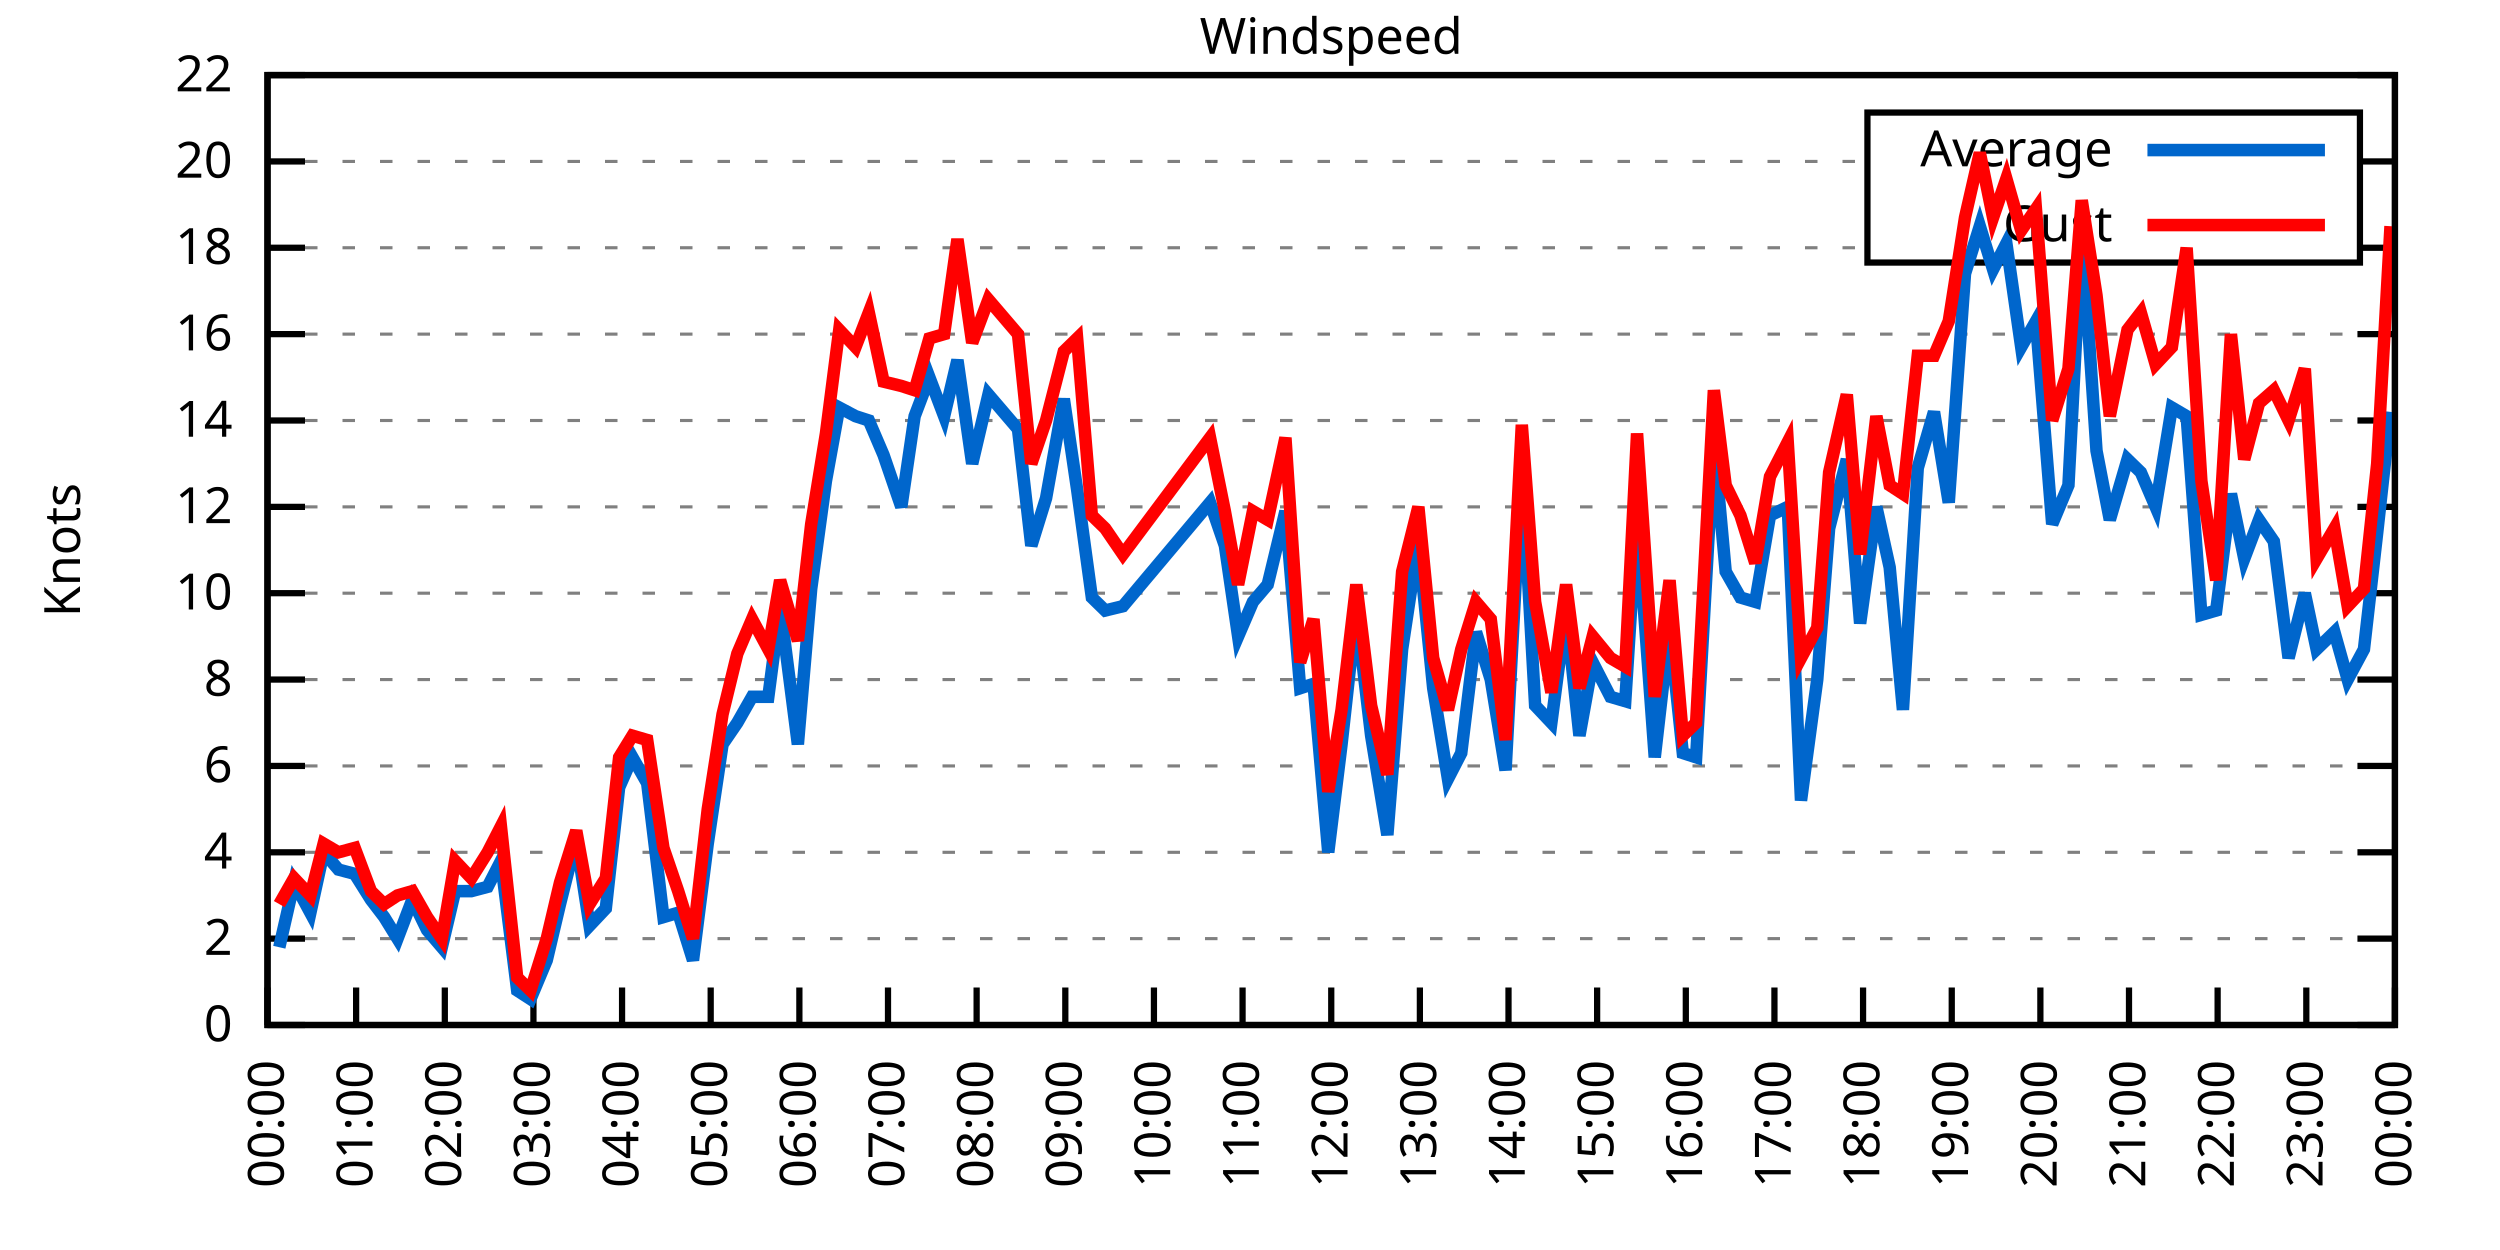
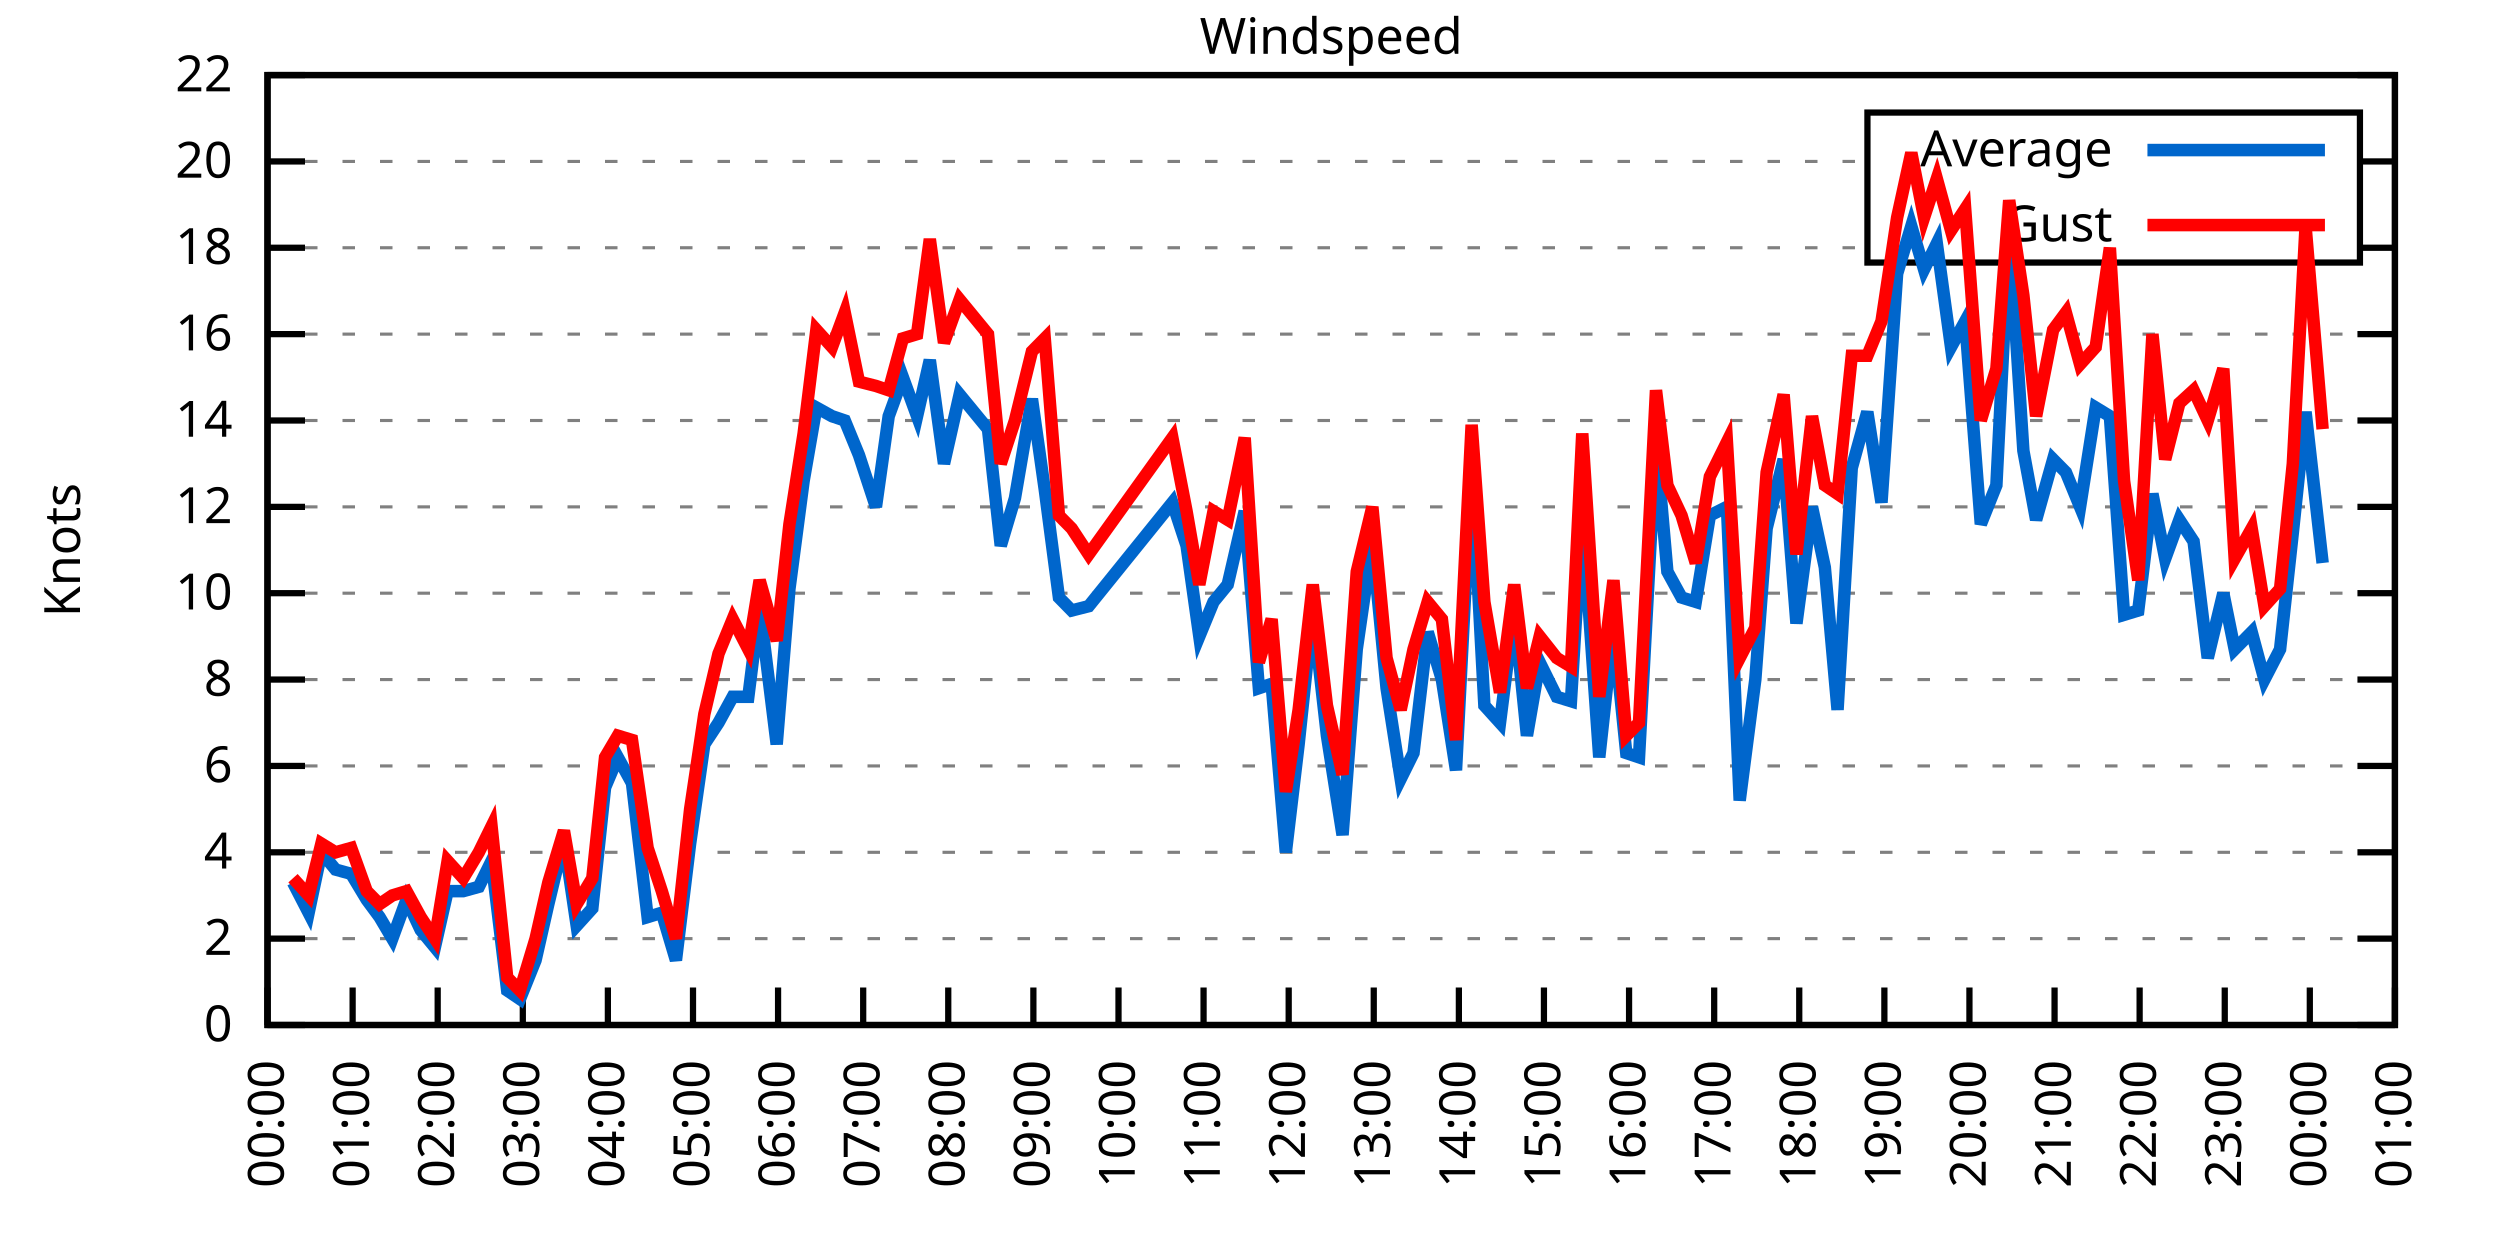
<svg xmlns="http://www.w3.org/2000/svg" xmlns:xlink="http://www.w3.org/1999/xlink" width="400" height="200" viewBox="0 0 400 200">
  <g id="gnuplot_canvas">
    <rect x="0" y="0" width="400" height="200" fill="none" />
    <defs>
      <circle id="gpDot" r="0.5" stroke-width="0.5" stroke="currentColor" />
      <path id="gpPt0" stroke-width="0.333" stroke="currentColor" d="M-1,0 h2 M0,-1 v2" />
      <path id="gpPt1" stroke-width="0.333" stroke="currentColor" d="M-1,-1 L1,1 M1,-1 L-1,1" />
      <path id="gpPt2" stroke-width="0.333" stroke="currentColor" d="M-1,0 L1,0 M0,-1 L0,1 M-1,-1 L1,1 M-1,1 L1,-1" />
      <rect id="gpPt3" stroke-width="0.333" stroke="currentColor" x="-1" y="-1" width="2" height="2" />
      <rect id="gpPt4" stroke-width="0.333" stroke="currentColor" fill="currentColor" x="-1" y="-1" width="2" height="2" />
      <circle id="gpPt5" stroke-width="0.333" stroke="currentColor" cx="0" cy="0" r="1" />
      <use xlink:href="#gpPt5" id="gpPt6" fill="currentColor" stroke="none" />
      <path id="gpPt7" stroke-width="0.333" stroke="currentColor" d="M0,-1.33 L-1.33,0.67 L1.33,0.67 z" />
      <use xlink:href="#gpPt7" id="gpPt8" fill="currentColor" stroke="none" />
      <use xlink:href="#gpPt7" id="gpPt9" stroke="currentColor" transform="rotate(180)" />
      <use xlink:href="#gpPt9" id="gpPt10" fill="currentColor" stroke="none" />
      <use xlink:href="#gpPt3" id="gpPt11" stroke="currentColor" transform="rotate(45)" />
      <use xlink:href="#gpPt11" id="gpPt12" fill="currentColor" stroke="none" />
      <path id="gpPt13" stroke-width="0.333" stroke="currentColor" d="M0,1.330 L1.265,0.411 L0.782,-1.067 L-0.782,-1.076 L-1.265,0.411 z" />
      <use xlink:href="#gpPt13" id="gpPt14" fill="currentColor" stroke="none" />
      <filter id="textbox" filterUnits="objectBoundingBox" x="0" y="0" height="1" width="1">
        <feFlood flood-color="white" flood-opacity="1" result="bgnd" />
        <feComposite in="SourceGraphic" in2="bgnd" operator="atop" />
      </filter>
      <filter id="greybox" filterUnits="objectBoundingBox" x="0" y="0" height="1" width="1">
        <feFlood flood-color="lightgrey" flood-opacity="1" result="grey" />
        <feComposite in="SourceGraphic" in2="grey" operator="atop" />
      </filter>
    </defs>
    <g fill="none" color="white" stroke="currentColor" stroke-width="1.00" stroke-linecap="butt" stroke-linejoin="miter">
</g>
    <g fill="none" color="black" stroke="currentColor" stroke-width="1.00" stroke-linecap="butt" stroke-linejoin="miter">
      <g stroke="none" shape-rendering="crispEdges">
        <polygon fill="rgb(255, 255, 255)" points="42.80,164.00 383.18,164.00 383.18,12.02 42.80,12.02 " />
      </g>
    </g>
    <g fill="none" color="black" stroke="currentColor" stroke-width="1.00" stroke-linecap="butt" stroke-linejoin="miter">
</g>
    <g fill="none" color="black" stroke="black" stroke-width="0.50" stroke-linecap="butt" stroke-linejoin="miter">
</g>
    <g fill="none" color="gray" stroke="currentColor" stroke-width="0.50" stroke-linecap="butt" stroke-linejoin="miter">
      <path stroke="gray" stroke-dasharray="2,4" class="gridline" d="M42.80,164.00 L383.19,164.00  " />
    </g>
    <g fill="none" color="gray" stroke="gray" stroke-width="1.00" stroke-linecap="butt" stroke-linejoin="miter">
</g>
    <g fill="none" color="black" stroke="currentColor" stroke-width="1.00" stroke-linecap="butt" stroke-linejoin="miter">
      <path stroke="black" d="M42.80,164.00 L48.80,164.00 M383.19,164.00 L377.19,164.00  " />
      <g transform="translate(37.20,166.60)" stroke="none" fill="black" font-family="Sans" font-size="8.00" text-anchor="end">
        <text>
          <tspan font-family="Sans"> 0</tspan>
        </text>
      </g>
    </g>
    <g fill="none" color="black" stroke="currentColor" stroke-width="1.00" stroke-linecap="butt" stroke-linejoin="miter">
</g>
    <g fill="none" color="black" stroke="black" stroke-width="0.50" stroke-linecap="butt" stroke-linejoin="miter">
</g>
    <g fill="none" color="gray" stroke="currentColor" stroke-width="0.50" stroke-linecap="butt" stroke-linejoin="miter">
      <path stroke="gray" stroke-dasharray="2,4" class="gridline" d="M42.80,150.18 L383.19,150.18  " />
    </g>
    <g fill="none" color="gray" stroke="gray" stroke-width="1.00" stroke-linecap="butt" stroke-linejoin="miter">
</g>
    <g fill="none" color="black" stroke="currentColor" stroke-width="1.00" stroke-linecap="butt" stroke-linejoin="miter">
      <path stroke="black" d="M42.80,150.18 L48.80,150.18 M383.19,150.18 L377.19,150.18  " />
      <g transform="translate(37.20,152.78)" stroke="none" fill="black" font-family="Sans" font-size="8.00" text-anchor="end">
        <text>
          <tspan font-family="Sans"> 2</tspan>
        </text>
      </g>
    </g>
    <g fill="none" color="black" stroke="currentColor" stroke-width="1.00" stroke-linecap="butt" stroke-linejoin="miter">
</g>
    <g fill="none" color="black" stroke="black" stroke-width="0.50" stroke-linecap="butt" stroke-linejoin="miter">
</g>
    <g fill="none" color="gray" stroke="currentColor" stroke-width="0.50" stroke-linecap="butt" stroke-linejoin="miter">
      <path stroke="gray" stroke-dasharray="2,4" class="gridline" d="M42.80,136.37 L383.19,136.37  " />
    </g>
    <g fill="none" color="gray" stroke="gray" stroke-width="1.00" stroke-linecap="butt" stroke-linejoin="miter">
</g>
    <g fill="none" color="black" stroke="currentColor" stroke-width="1.00" stroke-linecap="butt" stroke-linejoin="miter">
      <path stroke="black" d="M42.80,136.37 L48.80,136.37 M383.19,136.37 L377.19,136.37  " />
      <g transform="translate(37.20,138.97)" stroke="none" fill="black" font-family="Sans" font-size="8.00" text-anchor="end">
        <text>
          <tspan font-family="Sans"> 4</tspan>
        </text>
      </g>
    </g>
    <g fill="none" color="black" stroke="currentColor" stroke-width="1.00" stroke-linecap="butt" stroke-linejoin="miter">
</g>
    <g fill="none" color="black" stroke="black" stroke-width="0.50" stroke-linecap="butt" stroke-linejoin="miter">
</g>
    <g fill="none" color="gray" stroke="currentColor" stroke-width="0.50" stroke-linecap="butt" stroke-linejoin="miter">
      <path stroke="gray" stroke-dasharray="2,4" class="gridline" d="M42.80,122.55 L383.19,122.55  " />
    </g>
    <g fill="none" color="gray" stroke="gray" stroke-width="1.00" stroke-linecap="butt" stroke-linejoin="miter">
</g>
    <g fill="none" color="black" stroke="currentColor" stroke-width="1.00" stroke-linecap="butt" stroke-linejoin="miter">
      <path stroke="black" d="M42.80,122.55 L48.80,122.55 M383.19,122.55 L377.19,122.55  " />
      <g transform="translate(37.20,125.15)" stroke="none" fill="black" font-family="Sans" font-size="8.00" text-anchor="end">
        <text>
          <tspan font-family="Sans"> 6</tspan>
        </text>
      </g>
    </g>
    <g fill="none" color="black" stroke="currentColor" stroke-width="1.00" stroke-linecap="butt" stroke-linejoin="miter">
</g>
    <g fill="none" color="black" stroke="black" stroke-width="0.50" stroke-linecap="butt" stroke-linejoin="miter">
</g>
    <g fill="none" color="gray" stroke="currentColor" stroke-width="0.50" stroke-linecap="butt" stroke-linejoin="miter">
      <path stroke="gray" stroke-dasharray="2,4" class="gridline" d="M42.80,108.73 L383.19,108.73  " />
    </g>
    <g fill="none" color="gray" stroke="gray" stroke-width="1.00" stroke-linecap="butt" stroke-linejoin="miter">
</g>
    <g fill="none" color="black" stroke="currentColor" stroke-width="1.00" stroke-linecap="butt" stroke-linejoin="miter">
      <path stroke="black" d="M42.80,108.73 L48.80,108.73 M383.19,108.73 L377.19,108.73  " />
      <g transform="translate(37.20,111.33)" stroke="none" fill="black" font-family="Sans" font-size="8.00" text-anchor="end">
        <text>
          <tspan font-family="Sans"> 8</tspan>
        </text>
      </g>
    </g>
    <g fill="none" color="black" stroke="currentColor" stroke-width="1.00" stroke-linecap="butt" stroke-linejoin="miter">
</g>
    <g fill="none" color="black" stroke="black" stroke-width="0.50" stroke-linecap="butt" stroke-linejoin="miter">
</g>
    <g fill="none" color="gray" stroke="currentColor" stroke-width="0.50" stroke-linecap="butt" stroke-linejoin="miter">
      <path stroke="gray" stroke-dasharray="2,4" class="gridline" d="M42.80,94.91 L383.19,94.91  " />
    </g>
    <g fill="none" color="gray" stroke="gray" stroke-width="1.00" stroke-linecap="butt" stroke-linejoin="miter">
</g>
    <g fill="none" color="black" stroke="currentColor" stroke-width="1.00" stroke-linecap="butt" stroke-linejoin="miter">
      <path stroke="black" d="M42.80,94.91 L48.80,94.91 M383.19,94.91 L377.19,94.91  " />
      <g transform="translate(37.20,97.51)" stroke="none" fill="black" font-family="Sans" font-size="8.00" text-anchor="end">
        <text>
          <tspan font-family="Sans"> 10</tspan>
        </text>
      </g>
    </g>
    <g fill="none" color="black" stroke="currentColor" stroke-width="1.00" stroke-linecap="butt" stroke-linejoin="miter">
</g>
    <g fill="none" color="black" stroke="black" stroke-width="0.50" stroke-linecap="butt" stroke-linejoin="miter">
</g>
    <g fill="none" color="gray" stroke="currentColor" stroke-width="0.50" stroke-linecap="butt" stroke-linejoin="miter">
      <path stroke="gray" stroke-dasharray="2,4" class="gridline" d="M42.80,81.10 L383.19,81.10  " />
    </g>
    <g fill="none" color="gray" stroke="gray" stroke-width="1.00" stroke-linecap="butt" stroke-linejoin="miter">
</g>
    <g fill="none" color="black" stroke="currentColor" stroke-width="1.00" stroke-linecap="butt" stroke-linejoin="miter">
      <path stroke="black" d="M42.80,81.10 L48.80,81.10 M383.19,81.10 L377.19,81.10  " />
      <g transform="translate(37.20,83.70)" stroke="none" fill="black" font-family="Sans" font-size="8.00" text-anchor="end">
        <text>
          <tspan font-family="Sans"> 12</tspan>
        </text>
      </g>
    </g>
    <g fill="none" color="black" stroke="currentColor" stroke-width="1.00" stroke-linecap="butt" stroke-linejoin="miter">
</g>
    <g fill="none" color="black" stroke="black" stroke-width="0.50" stroke-linecap="butt" stroke-linejoin="miter">
</g>
    <g fill="none" color="gray" stroke="currentColor" stroke-width="0.50" stroke-linecap="butt" stroke-linejoin="miter">
      <path stroke="gray" stroke-dasharray="2,4" class="gridline" d="M42.80,67.28 L383.19,67.28  " />
    </g>
    <g fill="none" color="gray" stroke="gray" stroke-width="1.00" stroke-linecap="butt" stroke-linejoin="miter">
</g>
    <g fill="none" color="black" stroke="currentColor" stroke-width="1.00" stroke-linecap="butt" stroke-linejoin="miter">
      <path stroke="black" d="M42.80,67.28 L48.80,67.28 M383.19,67.28 L377.19,67.28  " />
      <g transform="translate(37.20,69.88)" stroke="none" fill="black" font-family="Sans" font-size="8.00" text-anchor="end">
        <text>
          <tspan font-family="Sans"> 14</tspan>
        </text>
      </g>
    </g>
    <g fill="none" color="black" stroke="currentColor" stroke-width="1.00" stroke-linecap="butt" stroke-linejoin="miter">
</g>
    <g fill="none" color="black" stroke="black" stroke-width="0.50" stroke-linecap="butt" stroke-linejoin="miter">
</g>
    <g fill="none" color="gray" stroke="currentColor" stroke-width="0.50" stroke-linecap="butt" stroke-linejoin="miter">
      <path stroke="gray" stroke-dasharray="2,4" class="gridline" d="M42.80,53.46 L383.19,53.46  " />
    </g>
    <g fill="none" color="gray" stroke="gray" stroke-width="1.00" stroke-linecap="butt" stroke-linejoin="miter">
</g>
    <g fill="none" color="black" stroke="currentColor" stroke-width="1.00" stroke-linecap="butt" stroke-linejoin="miter">
      <path stroke="black" d="M42.80,53.46 L48.80,53.46 M383.19,53.46 L377.19,53.46  " />
      <g transform="translate(37.20,56.06)" stroke="none" fill="black" font-family="Sans" font-size="8.00" text-anchor="end">
        <text>
          <tspan font-family="Sans"> 16</tspan>
        </text>
      </g>
    </g>
    <g fill="none" color="black" stroke="currentColor" stroke-width="1.00" stroke-linecap="butt" stroke-linejoin="miter">
</g>
    <g fill="none" color="black" stroke="black" stroke-width="0.50" stroke-linecap="butt" stroke-linejoin="miter">
</g>
    <g fill="none" color="gray" stroke="currentColor" stroke-width="0.50" stroke-linecap="butt" stroke-linejoin="miter">
      <path stroke="gray" stroke-dasharray="2,4" class="gridline" d="M42.80,39.64 L298.79,39.64 M377.59,39.64 L383.19,39.64  " />
    </g>
    <g fill="none" color="gray" stroke="gray" stroke-width="1.00" stroke-linecap="butt" stroke-linejoin="miter">
</g>
    <g fill="none" color="black" stroke="currentColor" stroke-width="1.00" stroke-linecap="butt" stroke-linejoin="miter">
      <path stroke="black" d="M42.80,39.64 L48.80,39.64 M383.19,39.64 L377.19,39.64  " />
      <g transform="translate(37.20,42.24)" stroke="none" fill="black" font-family="Sans" font-size="8.00" text-anchor="end">
        <text>
          <tspan font-family="Sans"> 18</tspan>
        </text>
      </g>
    </g>
    <g fill="none" color="black" stroke="currentColor" stroke-width="1.00" stroke-linecap="butt" stroke-linejoin="miter">
</g>
    <g fill="none" color="black" stroke="black" stroke-width="0.50" stroke-linecap="butt" stroke-linejoin="miter">
</g>
    <g fill="none" color="gray" stroke="currentColor" stroke-width="0.50" stroke-linecap="butt" stroke-linejoin="miter">
      <path stroke="gray" stroke-dasharray="2,4" class="gridline" d="M42.80,25.83 L298.79,25.83 M377.59,25.83 L383.19,25.83  " />
    </g>
    <g fill="none" color="gray" stroke="gray" stroke-width="1.00" stroke-linecap="butt" stroke-linejoin="miter">
</g>
    <g fill="none" color="black" stroke="currentColor" stroke-width="1.00" stroke-linecap="butt" stroke-linejoin="miter">
      <path stroke="black" d="M42.80,25.83 L48.80,25.83 M383.19,25.83 L377.19,25.83  " />
      <g transform="translate(37.20,28.43)" stroke="none" fill="black" font-family="Sans" font-size="8.00" text-anchor="end">
        <text>
          <tspan font-family="Sans"> 20</tspan>
        </text>
      </g>
    </g>
    <g fill="none" color="black" stroke="currentColor" stroke-width="1.00" stroke-linecap="butt" stroke-linejoin="miter">
</g>
    <g fill="none" color="black" stroke="black" stroke-width="0.50" stroke-linecap="butt" stroke-linejoin="miter">
</g>
    <g fill="none" color="gray" stroke="currentColor" stroke-width="0.50" stroke-linecap="butt" stroke-linejoin="miter">
      <path stroke="gray" stroke-dasharray="2,4" class="gridline" d="M42.80,12.01 L383.19,12.01  " />
    </g>
    <g fill="none" color="gray" stroke="gray" stroke-width="1.00" stroke-linecap="butt" stroke-linejoin="miter">
</g>
    <g fill="none" color="black" stroke="currentColor" stroke-width="1.00" stroke-linecap="butt" stroke-linejoin="miter">
      <path stroke="black" d="M42.80,12.01 L48.80,12.01 M383.19,12.01 L377.19,12.01  " />
      <g transform="translate(37.20,14.61)" stroke="none" fill="black" font-family="Sans" font-size="8.00" text-anchor="end">
        <text>
          <tspan font-family="Sans"> 22</tspan>
        </text>
      </g>
    </g>
    <g fill="none" color="black" stroke="currentColor" stroke-width="1.00" stroke-linecap="butt" stroke-linejoin="miter">
      <path stroke="black" d="M42.80,164.00 L42.80,158.00  " />
      <g transform="translate(45.40,169.60) rotate(270.00)" stroke="none" fill="black" font-family="Sans" font-size="8.00" text-anchor="end">
        <text>
          <tspan font-family="Sans">00:00</tspan>
        </text>
      </g>
    </g>
    <g fill="none" color="black" stroke="currentColor" stroke-width="1.00" stroke-linecap="butt" stroke-linejoin="miter">
-       <path stroke="black" d="M56.98,164.00 L56.98,158.00  " />
-       <g transform="translate(59.58,169.60) rotate(270.00)" stroke="none" fill="black" font-family="Sans" font-size="8.00" text-anchor="end">
+       <path stroke="black" d="M56.42,164.00 L56.42,158.00  " />
+       <g transform="translate(59.02,169.60) rotate(270.00)" stroke="none" fill="black" font-family="Sans" font-size="8.00" text-anchor="end">
        <text>
          <tspan font-family="Sans">01:00</tspan>
        </text>
      </g>
    </g>
    <g fill="none" color="black" stroke="currentColor" stroke-width="1.00" stroke-linecap="butt" stroke-linejoin="miter">
-       <path stroke="black" d="M71.17,164.00 L71.17,158.00  " />
-       <g transform="translate(73.77,169.60) rotate(270.00)" stroke="none" fill="black" font-family="Sans" font-size="8.00" text-anchor="end">
+       <path stroke="black" d="M70.03,164.00 L70.03,158.00  " />
+       <g transform="translate(72.63,169.60) rotate(270.00)" stroke="none" fill="black" font-family="Sans" font-size="8.00" text-anchor="end">
        <text>
          <tspan font-family="Sans">02:00</tspan>
        </text>
      </g>
    </g>
    <g fill="none" color="black" stroke="currentColor" stroke-width="1.00" stroke-linecap="butt" stroke-linejoin="miter">
-       <path stroke="black" d="M85.35,164.00 L85.35,158.00  " />
-       <g transform="translate(87.95,169.60) rotate(270.00)" stroke="none" fill="black" font-family="Sans" font-size="8.00" text-anchor="end">
+       <path stroke="black" d="M83.65,164.00 L83.65,158.00  " />
+       <g transform="translate(86.25,169.60) rotate(270.00)" stroke="none" fill="black" font-family="Sans" font-size="8.00" text-anchor="end">
        <text>
          <tspan font-family="Sans">03:00</tspan>
        </text>
      </g>
    </g>
    <g fill="none" color="black" stroke="currentColor" stroke-width="1.00" stroke-linecap="butt" stroke-linejoin="miter">
-       <path stroke="black" d="M99.53,164.00 L99.53,158.00  " />
-       <g transform="translate(102.13,169.60) rotate(270.00)" stroke="none" fill="black" font-family="Sans" font-size="8.00" text-anchor="end">
+       <path stroke="black" d="M97.26,164.00 L97.26,158.00  " />
+       <g transform="translate(99.86,169.60) rotate(270.00)" stroke="none" fill="black" font-family="Sans" font-size="8.00" text-anchor="end">
        <text>
          <tspan font-family="Sans">04:00</tspan>
        </text>
      </g>
    </g>
    <g fill="none" color="black" stroke="currentColor" stroke-width="1.00" stroke-linecap="butt" stroke-linejoin="miter">
-       <path stroke="black" d="M113.71,164.00 L113.71,158.00  " />
-       <g transform="translate(116.31,169.60) rotate(270.00)" stroke="none" fill="black" font-family="Sans" font-size="8.00" text-anchor="end">
+       <path stroke="black" d="M110.88,164.00 L110.88,158.00  " />
+       <g transform="translate(113.48,169.60) rotate(270.00)" stroke="none" fill="black" font-family="Sans" font-size="8.00" text-anchor="end">
        <text>
          <tspan font-family="Sans">05:00</tspan>
        </text>
      </g>
    </g>
    <g fill="none" color="black" stroke="currentColor" stroke-width="1.00" stroke-linecap="butt" stroke-linejoin="miter">
-       <path stroke="black" d="M127.90,164.00 L127.90,158.00  " />
-       <g transform="translate(130.50,169.60) rotate(270.00)" stroke="none" fill="black" font-family="Sans" font-size="8.00" text-anchor="end">
+       <path stroke="black" d="M124.49,164.00 L124.49,158.00  " />
+       <g transform="translate(127.09,169.60) rotate(270.00)" stroke="none" fill="black" font-family="Sans" font-size="8.00" text-anchor="end">
        <text>
          <tspan font-family="Sans">06:00</tspan>
        </text>
      </g>
    </g>
    <g fill="none" color="black" stroke="currentColor" stroke-width="1.00" stroke-linecap="butt" stroke-linejoin="miter">
-       <path stroke="black" d="M142.08,164.00 L142.08,158.00  " />
-       <g transform="translate(144.68,169.60) rotate(270.00)" stroke="none" fill="black" font-family="Sans" font-size="8.00" text-anchor="end">
+       <path stroke="black" d="M138.11,164.00 L138.11,158.00  " />
+       <g transform="translate(140.71,169.60) rotate(270.00)" stroke="none" fill="black" font-family="Sans" font-size="8.00" text-anchor="end">
        <text>
          <tspan font-family="Sans">07:00</tspan>
        </text>
      </g>
    </g>
    <g fill="none" color="black" stroke="currentColor" stroke-width="1.00" stroke-linecap="butt" stroke-linejoin="miter">
-       <path stroke="black" d="M156.26,164.00 L156.26,158.00  " />
-       <g transform="translate(158.86,169.60) rotate(270.00)" stroke="none" fill="black" font-family="Sans" font-size="8.00" text-anchor="end">
+       <path stroke="black" d="M151.72,164.00 L151.72,158.00  " />
+       <g transform="translate(154.32,169.60) rotate(270.00)" stroke="none" fill="black" font-family="Sans" font-size="8.00" text-anchor="end">
        <text>
          <tspan font-family="Sans">08:00</tspan>
        </text>
      </g>
    </g>
    <g fill="none" color="black" stroke="currentColor" stroke-width="1.00" stroke-linecap="butt" stroke-linejoin="miter">
-       <path stroke="black" d="M170.45,164.00 L170.45,158.00  " />
-       <g transform="translate(173.05,169.60) rotate(270.00)" stroke="none" fill="black" font-family="Sans" font-size="8.00" text-anchor="end">
+       <path stroke="black" d="M165.34,164.00 L165.34,158.00  " />
+       <g transform="translate(167.94,169.60) rotate(270.00)" stroke="none" fill="black" font-family="Sans" font-size="8.00" text-anchor="end">
        <text>
          <tspan font-family="Sans">09:00</tspan>
        </text>
      </g>
    </g>
    <g fill="none" color="black" stroke="currentColor" stroke-width="1.00" stroke-linecap="butt" stroke-linejoin="miter">
-       <path stroke="black" d="M184.63,164.00 L184.63,158.00  " />
-       <g transform="translate(187.23,169.60) rotate(270.00)" stroke="none" fill="black" font-family="Sans" font-size="8.00" text-anchor="end">
+       <path stroke="black" d="M178.96,164.00 L178.96,158.00  " />
+       <g transform="translate(181.56,169.60) rotate(270.00)" stroke="none" fill="black" font-family="Sans" font-size="8.00" text-anchor="end">
        <text>
          <tspan font-family="Sans">10:00</tspan>
        </text>
      </g>
    </g>
    <g fill="none" color="black" stroke="currentColor" stroke-width="1.00" stroke-linecap="butt" stroke-linejoin="miter">
-       <path stroke="black" d="M198.81,164.00 L198.81,158.00  " />
-       <g transform="translate(201.41,169.60) rotate(270.00)" stroke="none" fill="black" font-family="Sans" font-size="8.00" text-anchor="end">
+       <path stroke="black" d="M192.57,164.00 L192.57,158.00  " />
+       <g transform="translate(195.17,169.60) rotate(270.00)" stroke="none" fill="black" font-family="Sans" font-size="8.00" text-anchor="end">
        <text>
          <tspan font-family="Sans">11:00</tspan>
        </text>
      </g>
    </g>
    <g fill="none" color="black" stroke="currentColor" stroke-width="1.00" stroke-linecap="butt" stroke-linejoin="miter">
-       <path stroke="black" d="M213.00,164.00 L213.00,158.00  " />
-       <g transform="translate(215.60,169.60) rotate(270.00)" stroke="none" fill="black" font-family="Sans" font-size="8.00" text-anchor="end">
+       <path stroke="black" d="M206.19,164.00 L206.19,158.00  " />
+       <g transform="translate(208.79,169.60) rotate(270.00)" stroke="none" fill="black" font-family="Sans" font-size="8.00" text-anchor="end">
        <text>
          <tspan font-family="Sans">12:00</tspan>
        </text>
      </g>
    </g>
    <g fill="none" color="black" stroke="currentColor" stroke-width="1.00" stroke-linecap="butt" stroke-linejoin="miter">
-       <path stroke="black" d="M227.18,164.00 L227.18,158.00  " />
-       <g transform="translate(229.78,169.60) rotate(270.00)" stroke="none" fill="black" font-family="Sans" font-size="8.00" text-anchor="end">
+       <path stroke="black" d="M219.80,164.00 L219.80,158.00  " />
+       <g transform="translate(222.40,169.60) rotate(270.00)" stroke="none" fill="black" font-family="Sans" font-size="8.00" text-anchor="end">
        <text>
          <tspan font-family="Sans">13:00</tspan>
        </text>
      </g>
    </g>
    <g fill="none" color="black" stroke="currentColor" stroke-width="1.00" stroke-linecap="butt" stroke-linejoin="miter">
-       <path stroke="black" d="M241.36,164.00 L241.36,158.00  " />
-       <g transform="translate(243.96,169.60) rotate(270.00)" stroke="none" fill="black" font-family="Sans" font-size="8.00" text-anchor="end">
+       <path stroke="black" d="M233.42,164.00 L233.42,158.00  " />
+       <g transform="translate(236.02,169.60) rotate(270.00)" stroke="none" fill="black" font-family="Sans" font-size="8.00" text-anchor="end">
        <text>
          <tspan font-family="Sans">14:00</tspan>
        </text>
      </g>
    </g>
    <g fill="none" color="black" stroke="currentColor" stroke-width="1.00" stroke-linecap="butt" stroke-linejoin="miter">
-       <path stroke="black" d="M255.54,164.00 L255.54,158.00  " />
-       <g transform="translate(258.14,169.60) rotate(270.00)" stroke="none" fill="black" font-family="Sans" font-size="8.00" text-anchor="end">
+       <path stroke="black" d="M247.03,164.00 L247.03,158.00  " />
+       <g transform="translate(249.63,169.60) rotate(270.00)" stroke="none" fill="black" font-family="Sans" font-size="8.00" text-anchor="end">
        <text>
          <tspan font-family="Sans">15:00</tspan>
        </text>
      </g>
    </g>
    <g fill="none" color="black" stroke="currentColor" stroke-width="1.00" stroke-linecap="butt" stroke-linejoin="miter">
-       <path stroke="black" d="M269.73,164.00 L269.73,158.00  " />
-       <g transform="translate(272.33,169.60) rotate(270.00)" stroke="none" fill="black" font-family="Sans" font-size="8.00" text-anchor="end">
+       <path stroke="black" d="M260.65,164.00 L260.65,158.00  " />
+       <g transform="translate(263.25,169.60) rotate(270.00)" stroke="none" fill="black" font-family="Sans" font-size="8.00" text-anchor="end">
        <text>
          <tspan font-family="Sans">16:00</tspan>
        </text>
      </g>
    </g>
    <g fill="none" color="black" stroke="currentColor" stroke-width="1.00" stroke-linecap="butt" stroke-linejoin="miter">
-       <path stroke="black" d="M283.91,164.00 L283.91,158.00  " />
-       <g transform="translate(286.51,169.60) rotate(270.00)" stroke="none" fill="black" font-family="Sans" font-size="8.00" text-anchor="end">
+       <path stroke="black" d="M274.27,164.00 L274.27,158.00  " />
+       <g transform="translate(276.87,169.60) rotate(270.00)" stroke="none" fill="black" font-family="Sans" font-size="8.00" text-anchor="end">
        <text>
          <tspan font-family="Sans">17:00</tspan>
        </text>
      </g>
    </g>
    <g fill="none" color="black" stroke="currentColor" stroke-width="1.00" stroke-linecap="butt" stroke-linejoin="miter">
-       <path stroke="black" d="M298.09,164.00 L298.09,158.00  " />
-       <g transform="translate(300.69,169.60) rotate(270.00)" stroke="none" fill="black" font-family="Sans" font-size="8.00" text-anchor="end">
+       <path stroke="black" d="M287.88,164.00 L287.88,158.00  " />
+       <g transform="translate(290.48,169.60) rotate(270.00)" stroke="none" fill="black" font-family="Sans" font-size="8.00" text-anchor="end">
        <text>
          <tspan font-family="Sans">18:00</tspan>
        </text>
      </g>
    </g>
    <g fill="none" color="black" stroke="currentColor" stroke-width="1.00" stroke-linecap="butt" stroke-linejoin="miter">
-       <path stroke="black" d="M312.28,164.00 L312.28,158.00  " />
-       <g transform="translate(314.88,169.60) rotate(270.00)" stroke="none" fill="black" font-family="Sans" font-size="8.00" text-anchor="end">
+       <path stroke="black" d="M301.50,164.00 L301.50,158.00  " />
+       <g transform="translate(304.10,169.60) rotate(270.00)" stroke="none" fill="black" font-family="Sans" font-size="8.00" text-anchor="end">
        <text>
          <tspan font-family="Sans">19:00</tspan>
        </text>
      </g>
    </g>
    <g fill="none" color="black" stroke="currentColor" stroke-width="1.00" stroke-linecap="butt" stroke-linejoin="miter">
-       <path stroke="black" d="M326.46,164.00 L326.46,158.00  " />
-       <g transform="translate(329.06,169.60) rotate(270.00)" stroke="none" fill="black" font-family="Sans" font-size="8.00" text-anchor="end">
+       <path stroke="black" d="M315.11,164.00 L315.11,158.00  " />
+       <g transform="translate(317.71,169.60) rotate(270.00)" stroke="none" fill="black" font-family="Sans" font-size="8.00" text-anchor="end">
        <text>
          <tspan font-family="Sans">20:00</tspan>
        </text>
      </g>
    </g>
    <g fill="none" color="black" stroke="currentColor" stroke-width="1.00" stroke-linecap="butt" stroke-linejoin="miter">
-       <path stroke="black" d="M340.64,164.00 L340.64,158.00  " />
-       <g transform="translate(343.24,169.60) rotate(270.00)" stroke="none" fill="black" font-family="Sans" font-size="8.00" text-anchor="end">
+       <path stroke="black" d="M328.73,164.00 L328.73,158.00  " />
+       <g transform="translate(331.33,169.60) rotate(270.00)" stroke="none" fill="black" font-family="Sans" font-size="8.00" text-anchor="end">
        <text>
          <tspan font-family="Sans">21:00</tspan>
        </text>
      </g>
    </g>
    <g fill="none" color="black" stroke="currentColor" stroke-width="1.00" stroke-linecap="butt" stroke-linejoin="miter">
-       <path stroke="black" d="M354.82,164.00 L354.82,158.00  " />
-       <g transform="translate(357.42,169.60) rotate(270.00)" stroke="none" fill="black" font-family="Sans" font-size="8.00" text-anchor="end">
+       <path stroke="black" d="M342.34,164.00 L342.34,158.00  " />
+       <g transform="translate(344.94,169.60) rotate(270.00)" stroke="none" fill="black" font-family="Sans" font-size="8.00" text-anchor="end">
        <text>
          <tspan font-family="Sans">22:00</tspan>
        </text>
      </g>
    </g>
    <g fill="none" color="black" stroke="currentColor" stroke-width="1.00" stroke-linecap="butt" stroke-linejoin="miter">
-       <path stroke="black" d="M369.01,164.00 L369.01,158.00  " />
-       <g transform="translate(371.61,169.60) rotate(270.00)" stroke="none" fill="black" font-family="Sans" font-size="8.00" text-anchor="end">
+       <path stroke="black" d="M355.96,164.00 L355.96,158.00  " />
+       <g transform="translate(358.56,169.60) rotate(270.00)" stroke="none" fill="black" font-family="Sans" font-size="8.00" text-anchor="end">
        <text>
          <tspan font-family="Sans">23:00</tspan>
+         </text>
+       </g>
+     </g>
+     <g fill="none" color="black" stroke="currentColor" stroke-width="1.00" stroke-linecap="butt" stroke-linejoin="miter">
+       <path stroke="black" d="M369.57,164.00 L369.57,158.00  " />
+       <g transform="translate(372.17,169.60) rotate(270.00)" stroke="none" fill="black" font-family="Sans" font-size="8.00" text-anchor="end">
+         <text>
+           <tspan font-family="Sans">00:00</tspan>
        </text>
      </g>
    </g>
    <g fill="none" color="black" stroke="currentColor" stroke-width="1.00" stroke-linecap="butt" stroke-linejoin="miter">
      <path stroke="black" d="M383.19,164.00 L383.19,158.00  " />
      <g transform="translate(385.79,169.60) rotate(270.00)" stroke="none" fill="black" font-family="Sans" font-size="8.00" text-anchor="end">
        <text>
-           <tspan font-family="Sans">00:00</tspan>
+           <tspan font-family="Sans">01:00</tspan>
        </text>
      </g>
    </g>
    <g fill="none" color="black" stroke="currentColor" stroke-width="1.00" stroke-linecap="butt" stroke-linejoin="miter">
</g>
    <g fill="none" color="black" stroke="currentColor" stroke-width="1.00" stroke-linecap="butt" stroke-linejoin="miter">
      <path stroke="black" d="M42.80,12.01 L42.80,164.00 L383.19,164.00 L383.19,12.01 L42.80,12.01 Z  " />
    </g>
    <g fill="none" color="black" stroke="currentColor" stroke-width="1.00" stroke-linecap="butt" stroke-linejoin="miter">
</g>
    <g fill="none" color="black" stroke="currentColor" stroke-width="1.00" stroke-linecap="butt" stroke-linejoin="miter">
      <path stroke="black" d="M298.79,42.01 L298.79,18.01 L377.59,18.01 L377.59,42.01 L298.79,42.01 Z  " />
    </g>
    <g id="Windspeed_plot_1">
      <g fill="none" color="white" stroke="black" stroke-width="2.00" stroke-linecap="butt" stroke-linejoin="miter">
</g>
      <g fill="none" color="black" stroke="currentColor" stroke-width="2.00" stroke-linecap="butt" stroke-linejoin="miter">
        <g transform="translate(337.99,26.61)" stroke="none" fill="black" font-family="Sans" font-size="8.00" text-anchor="end">
          <text>
            <tspan font-family="Sans">Average</tspan>
          </text>
        </g>
      </g>
      <g fill="none" color="black" stroke="currentColor" stroke-width="2.00" stroke-linecap="butt" stroke-linejoin="miter">
-         <path stroke="rgb(  0, 102, 204)" d="M343.59,24.01 L371.99,24.01 M44.69,151.56 L47.05,141.20 L49.66,146.04 L51.78,136.37 L54.15,139.13 L56.75,139.82   L59.35,143.96 L61.47,146.73 L63.60,150.18 L65.97,143.96 L68.33,148.80 L70.69,151.56 L72.82,142.58 L75.42,142.58   L78.02,141.89 L80.15,137.75 L82.75,158.47 L84.88,159.85 L87.48,153.64 L89.60,144.66 L92.20,134.29 L94.33,148.11   L96.93,145.35 L99.06,126.00 L101.19,121.17 L103.55,125.31 L106.15,146.73 L108.51,146.04 L110.88,153.64 L113.24,134.98   L115.61,119.09 L117.97,115.64 L120.33,111.49 L122.93,111.49 L124.82,96.99 L127.66,119.09 L129.79,94.22 L132.15,76.95   L134.28,65.21 L136.88,66.59 L139.01,67.28 L141.37,72.81 L144.21,81.10 L146.34,66.59 L148.70,60.37 L151.06,66.59   L153.19,57.61 L155.55,74.19 L158.15,63.13 L162.88,68.66 L165.01,87.31 L167.37,79.71 L170.21,63.82 L172.34,78.33   L174.70,95.60 L176.83,97.68 L179.67,96.99 L193.61,80.41 L195.98,87.31 L198.10,101.82 L200.47,96.30 L202.83,93.53   L205.67,81.79 L208.03,110.11 L210.16,109.42 L212.52,136.37 L214.65,119.09 L217.01,97.68 L219.38,117.71 L221.98,133.60   L224.34,103.89 L226.94,86.62 L229.31,110.11 L231.67,124.62 L233.80,120.48 L236.16,101.13 L238.52,108.73 L240.89,123.24   L243.49,74.88 L245.62,112.88 L248.22,115.64 L250.58,97.68 L252.71,117.71 L254.83,105.97 L257.67,111.49 L260.04,112.19   L261.93,82.48 L264.76,121.17 L267.13,100.44 L269.25,120.48 L271.38,121.17 L274.22,70.73 L276.11,91.46 L278.47,95.60   L280.84,96.30 L283.20,82.48 L286.04,81.10 L288.16,128.08 L290.76,108.73 L292.66,84.55 L295.49,73.50 L297.62,99.75   L300.22,81.10 L302.35,90.77 L304.47,113.57 L306.84,74.88 L309.44,65.90 L311.80,80.41 L314.40,43.79 L316.77,36.19   L318.89,43.10 L321.02,38.95 L323.39,55.53 L325.75,51.39 L328.35,83.86 L330.95,77.64 L333.08,36.88 L335.44,72.12   L337.57,83.17 L340.40,73.50 L342.53,75.57 L344.90,81.10 L347.50,65.21 L349.86,66.59 L352.22,98.37 L354.59,97.68   L356.95,79.02 L359.08,89.39 L361.44,83.17 L363.81,86.62 L366.17,105.28 L368.77,94.91 L370.66,103.89 L373.50,101.13   L375.63,108.73 L378.23,103.89 L380.35,85.24 L382.48,65.90  " />
+         <path stroke="rgb(  0, 102, 204)" d="M343.59,24.01 L371.99,24.01 M46.88,141.20 L49.38,146.04 L51.42,136.37 L53.69,139.13 L56.19,139.82 L58.68,143.96   L60.73,146.73 L62.77,150.18 L65.04,143.96 L67.31,148.80 L69.58,151.56 L71.62,142.58 L74.12,142.58 L76.61,141.89   L78.65,137.75 L81.15,158.47 L83.19,159.85 L85.69,153.64 L87.73,144.66 L90.23,134.29 L92.27,148.11 L94.77,145.35   L96.81,126.00 L98.85,121.17 L101.12,125.31 L103.62,146.73 L105.89,146.04 L108.15,153.64 L110.42,134.98 L112.69,119.09   L114.96,115.64 L117.23,111.49 L119.73,111.49 L121.54,96.99 L124.27,119.09 L126.31,94.22 L128.58,76.95 L130.62,65.21   L133.12,66.59 L135.16,67.28 L137.43,72.81 L140.15,81.10 L142.19,66.59 L144.46,60.37 L146.73,66.59 L148.77,57.61   L151.04,74.19 L153.54,63.13 L158.08,68.66 L160.12,87.31 L162.39,79.71 L165.11,63.82 L167.16,78.33 L169.43,95.60   L171.47,97.68 L174.19,96.99 L187.58,80.41 L189.85,87.31 L191.89,101.82 L194.16,96.30 L196.43,93.53 L199.15,81.79   L201.42,110.11 L203.46,109.42 L205.73,136.37 L207.78,119.09 L210.04,97.68 L212.31,117.71 L214.81,133.60 L217.08,103.89   L219.58,86.62 L221.85,110.11 L224.11,124.62 L226.16,120.48 L228.43,101.13 L230.70,108.73 L232.96,123.24 L235.46,74.88   L237.50,112.88 L240.00,115.64 L242.27,97.68 L244.31,117.71 L246.35,105.97 L249.08,111.49 L251.35,112.19 L253.16,82.48   L255.88,121.17 L258.15,100.44 L260.20,120.48 L262.24,121.17 L264.96,70.73 L266.78,91.46 L269.05,95.60 L271.32,96.30   L273.58,82.48 L276.31,81.10 L278.35,128.08 L280.85,108.73 L282.66,84.55 L285.38,73.50 L287.43,99.75 L289.92,81.10   L291.97,90.77 L294.01,113.57 L296.28,74.88 L298.77,65.90 L301.04,80.41 L303.54,43.79 L305.81,36.19 L307.85,43.10   L309.89,38.95 L312.16,55.53 L314.43,51.39 L316.93,83.86 L319.42,77.64 L321.47,36.88 L323.74,72.12 L325.78,83.17   L328.50,73.50 L330.54,75.57 L332.81,81.10 L335.31,65.21 L337.58,66.59 L339.85,98.37 L342.12,97.68 L344.39,79.02   L346.43,89.39 L348.70,83.17 L350.97,86.62 L353.24,105.28 L355.73,94.91 L357.55,103.89 L360.27,101.13 L362.31,108.73   L364.81,103.89 L366.85,85.24 L368.89,65.90 L371.62,90.08  " />
      </g>
    </g>
    <g id="Windspeed_plot_2">
      <g fill="none" color="black" stroke="currentColor" stroke-width="2.00" stroke-linecap="butt" stroke-linejoin="miter">
        <g transform="translate(337.99,38.61)" stroke="none" fill="black" font-family="Sans" font-size="8.00" text-anchor="end">
          <text>
            <tspan font-family="Sans">Gust</tspan>
          </text>
        </g>
      </g>
      <g fill="none" color="black" stroke="currentColor" stroke-width="2.00" stroke-linecap="butt" stroke-linejoin="miter">
-         <path stroke="rgb(255,   0,   0)" d="M343.59,36.01 L371.99,36.01 M44.69,144.66 L47.05,140.51 L49.66,143.27 L51.78,134.98 L54.15,136.37 L56.75,135.67   L59.35,142.58 L61.47,144.66 L63.60,143.27 L65.97,142.58 L68.33,146.73 L70.69,150.18 L72.82,137.75 L75.42,140.51   L78.02,136.37 L80.15,132.22 L82.75,156.40 L84.88,158.47 L87.48,150.18 L89.60,141.20 L92.20,132.91 L94.33,144.66   L96.93,140.51 L99.06,121.17 L101.19,117.71 L103.55,118.40 L106.15,135.67 L108.51,142.58 L110.88,150.18 L113.24,129.46   L115.61,114.26 L117.97,104.59 L120.33,99.06 L122.93,103.89 L124.82,92.84 L127.66,102.51 L129.79,83.86 L132.15,69.35   L134.28,52.77 L136.88,55.53 L139.01,50.01 L141.37,61.06 L144.21,61.75 L146.34,62.44 L148.70,54.15 L151.06,53.46   L153.19,38.26 L155.55,54.84 L158.15,47.93 L162.88,53.46 L165.01,74.19 L167.37,67.28 L170.21,56.23 L172.34,54.15   L174.70,82.48 L176.83,84.55 L179.67,88.70 L193.61,70.04 L195.98,81.79 L198.10,93.53 L200.47,81.79 L202.83,83.17   L205.67,70.04 L208.03,105.97 L210.16,99.06 L212.52,126.69 L214.65,113.57 L217.01,93.53 L219.38,112.88 L221.98,123.93   L224.34,91.46 L226.94,81.10 L229.31,105.28 L231.67,113.57 L233.80,103.89 L236.16,96.30 L238.52,99.06 L240.89,118.40   L243.49,67.97 L245.62,96.30 L248.22,110.80 L250.58,93.53 L252.71,110.11 L254.83,101.82 L257.67,105.28 L260.04,106.66   L261.93,69.35 L264.76,111.49 L267.13,92.84 L269.25,117.71 L271.38,115.64 L274.22,62.44 L276.11,77.64 L278.47,82.48   L280.84,90.08 L283.20,76.26 L286.04,70.73 L288.16,105.28 L290.76,100.44 L292.66,75.57 L295.49,63.13 L297.62,88.70   L300.22,66.59 L302.35,77.64 L304.47,79.02 L306.84,56.92 L309.44,56.92 L311.80,51.39 L314.40,34.81 L316.77,24.45   L318.89,34.81 L321.02,28.59 L323.39,36.88 L325.75,33.43 L328.35,67.28 L330.95,58.99 L333.08,32.05 L335.44,47.24   L337.57,66.59 L340.40,52.77 L342.53,50.01 L344.90,58.30 L347.50,55.53 L349.86,39.64 L352.22,76.95 L354.59,92.84   L356.95,53.46 L359.08,73.50 L361.44,64.52 L363.81,62.44 L366.17,67.28 L368.77,58.99 L370.66,89.39 L373.50,84.55   L375.63,96.99 L378.23,94.22 L380.35,74.19 L382.48,36.19  " />
+         <path stroke="rgb(255,   0,   0)" d="M343.59,36.01 L371.99,36.01 M46.88,140.51 L49.38,143.27 L51.42,134.98 L53.69,136.37 L56.19,135.67 L58.68,142.58   L60.73,144.66 L62.77,143.27 L65.04,142.58 L67.31,146.73 L69.58,150.18 L71.62,137.75 L74.12,140.51 L76.61,136.37   L78.65,132.22 L81.15,156.40 L83.19,158.47 L85.69,150.18 L87.73,141.20 L90.23,132.91 L92.27,144.66 L94.77,140.51   L96.81,121.17 L98.85,117.71 L101.12,118.40 L103.62,135.67 L105.89,142.58 L108.15,150.18 L110.42,129.46 L112.69,114.26   L114.96,104.59 L117.23,99.06 L119.73,103.89 L121.54,92.84 L124.27,102.51 L126.31,83.86 L128.58,69.35 L130.62,52.77   L133.12,55.53 L135.16,50.01 L137.43,61.06 L140.15,61.75 L142.19,62.44 L144.46,54.15 L146.73,53.46 L148.77,38.26   L151.04,54.84 L153.54,47.93 L158.08,53.46 L160.12,74.19 L162.39,67.28 L165.11,56.23 L167.16,54.15 L169.43,82.48   L171.47,84.55 L174.19,88.70 L187.58,70.04 L189.85,81.79 L191.89,93.53 L194.16,81.79 L196.43,83.17 L199.15,70.04   L201.42,105.97 L203.46,99.06 L205.73,126.69 L207.78,113.57 L210.04,93.53 L212.31,112.88 L214.81,123.93 L217.08,91.46   L219.58,81.10 L221.85,105.28 L224.11,113.57 L226.16,103.89 L228.43,96.30 L230.70,99.06 L232.96,118.40 L235.46,67.97   L237.50,96.30 L240.00,110.80 L242.27,93.53 L244.31,110.11 L246.35,101.82 L249.08,105.28 L251.35,106.66 L253.16,69.35   L255.88,111.49 L258.15,92.84 L260.20,117.71 L262.24,115.64 L264.96,62.44 L266.78,77.64 L269.05,82.48 L271.32,90.08   L273.58,76.26 L276.31,70.73 L278.35,105.28 L280.85,100.44 L282.66,75.57 L285.38,63.13 L287.43,88.70 L289.92,66.59   L291.97,77.64 L294.01,79.02 L296.28,56.92 L298.77,56.92 L301.04,51.39 L303.54,34.81 L305.81,24.45 L307.85,34.81   L309.89,28.59 L312.16,36.88 L314.43,33.43 L316.93,67.28 L319.42,58.99 L321.47,32.05 L323.74,47.24 L325.78,66.59   L328.50,52.77 L330.54,50.01 L332.81,58.30 L335.31,55.53 L337.58,39.64 L339.85,76.95 L342.12,92.84 L344.39,53.46   L346.43,73.50 L348.70,64.52 L350.97,62.44 L353.24,67.28 L355.73,58.99 L357.55,89.39 L360.27,84.55 L362.31,96.99   L364.81,94.22 L366.85,74.19 L368.89,36.19 L371.62,68.66  " />
      </g>
    </g>
    <g fill="none" color="black" stroke="currentColor" stroke-width="2.00" stroke-linecap="butt" stroke-linejoin="miter">
</g>
    <g fill="none" color="black" stroke="black" stroke-width="1.00" stroke-linecap="butt" stroke-linejoin="miter">
</g>
    <g fill="none" color="black" stroke="currentColor" stroke-width="1.00" stroke-linecap="butt" stroke-linejoin="miter">
      <path stroke="black" d="M42.80,12.01 L42.80,164.00 L383.19,164.00 L383.19,12.01 L42.80,12.01 Z  " />
      <g transform="translate(12.80,88.01) rotate(270.00)" stroke="none" fill="black" font-family="Sans" font-size="8.00" text-anchor="middle">
        <text>
          <tspan font-family="Sans">Knots</tspan>
        </text>
      </g>
    </g>
    <g fill="none" color="black" stroke="currentColor" stroke-width="1.00" stroke-linecap="butt" stroke-linejoin="miter">
</g>
    <g fill="none" color="black" stroke="currentColor" stroke-width="1.00" stroke-linecap="butt" stroke-linejoin="miter">
      <g transform="translate(212.99,8.61)" stroke="none" fill="black" font-family="Sans" font-size="8.00" text-anchor="middle">
        <text>
          <tspan font-family="Sans">Windspeed</tspan>
        </text>
      </g>
    </g>
    <g fill="none" color="black" stroke="currentColor" stroke-width="1.00" stroke-linecap="butt" stroke-linejoin="miter">
</g>
  </g>
</svg>
